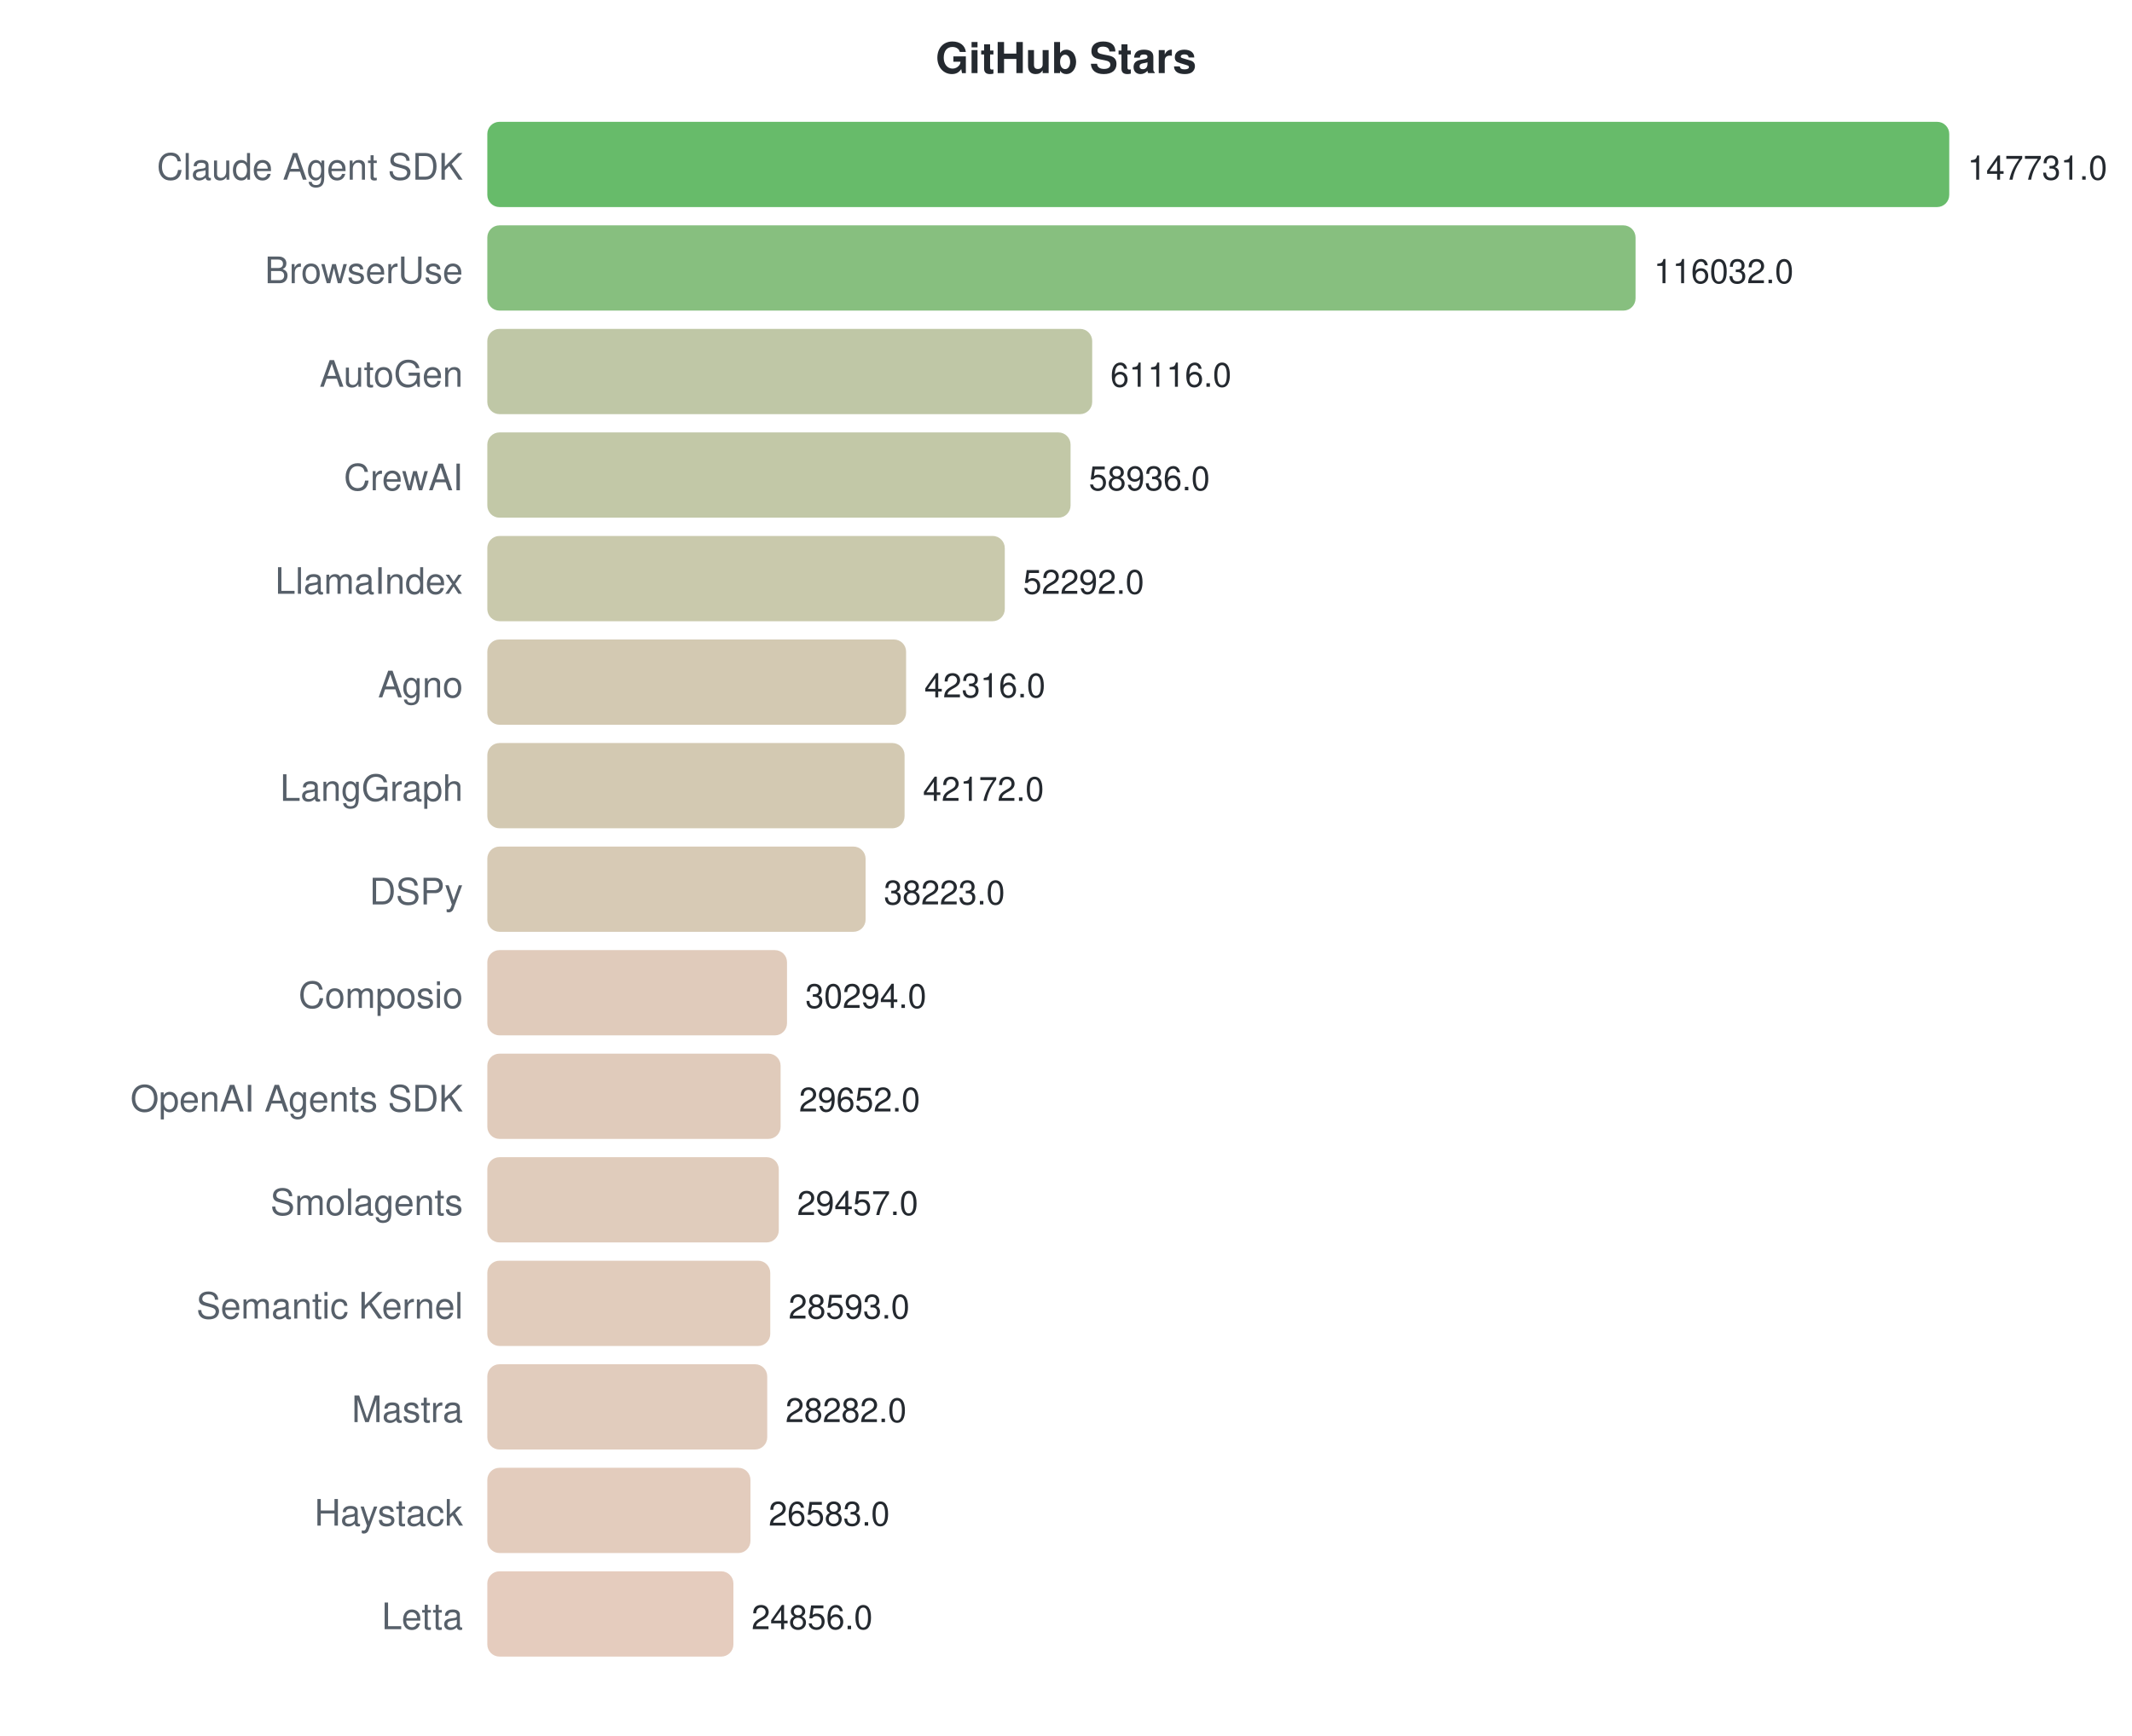
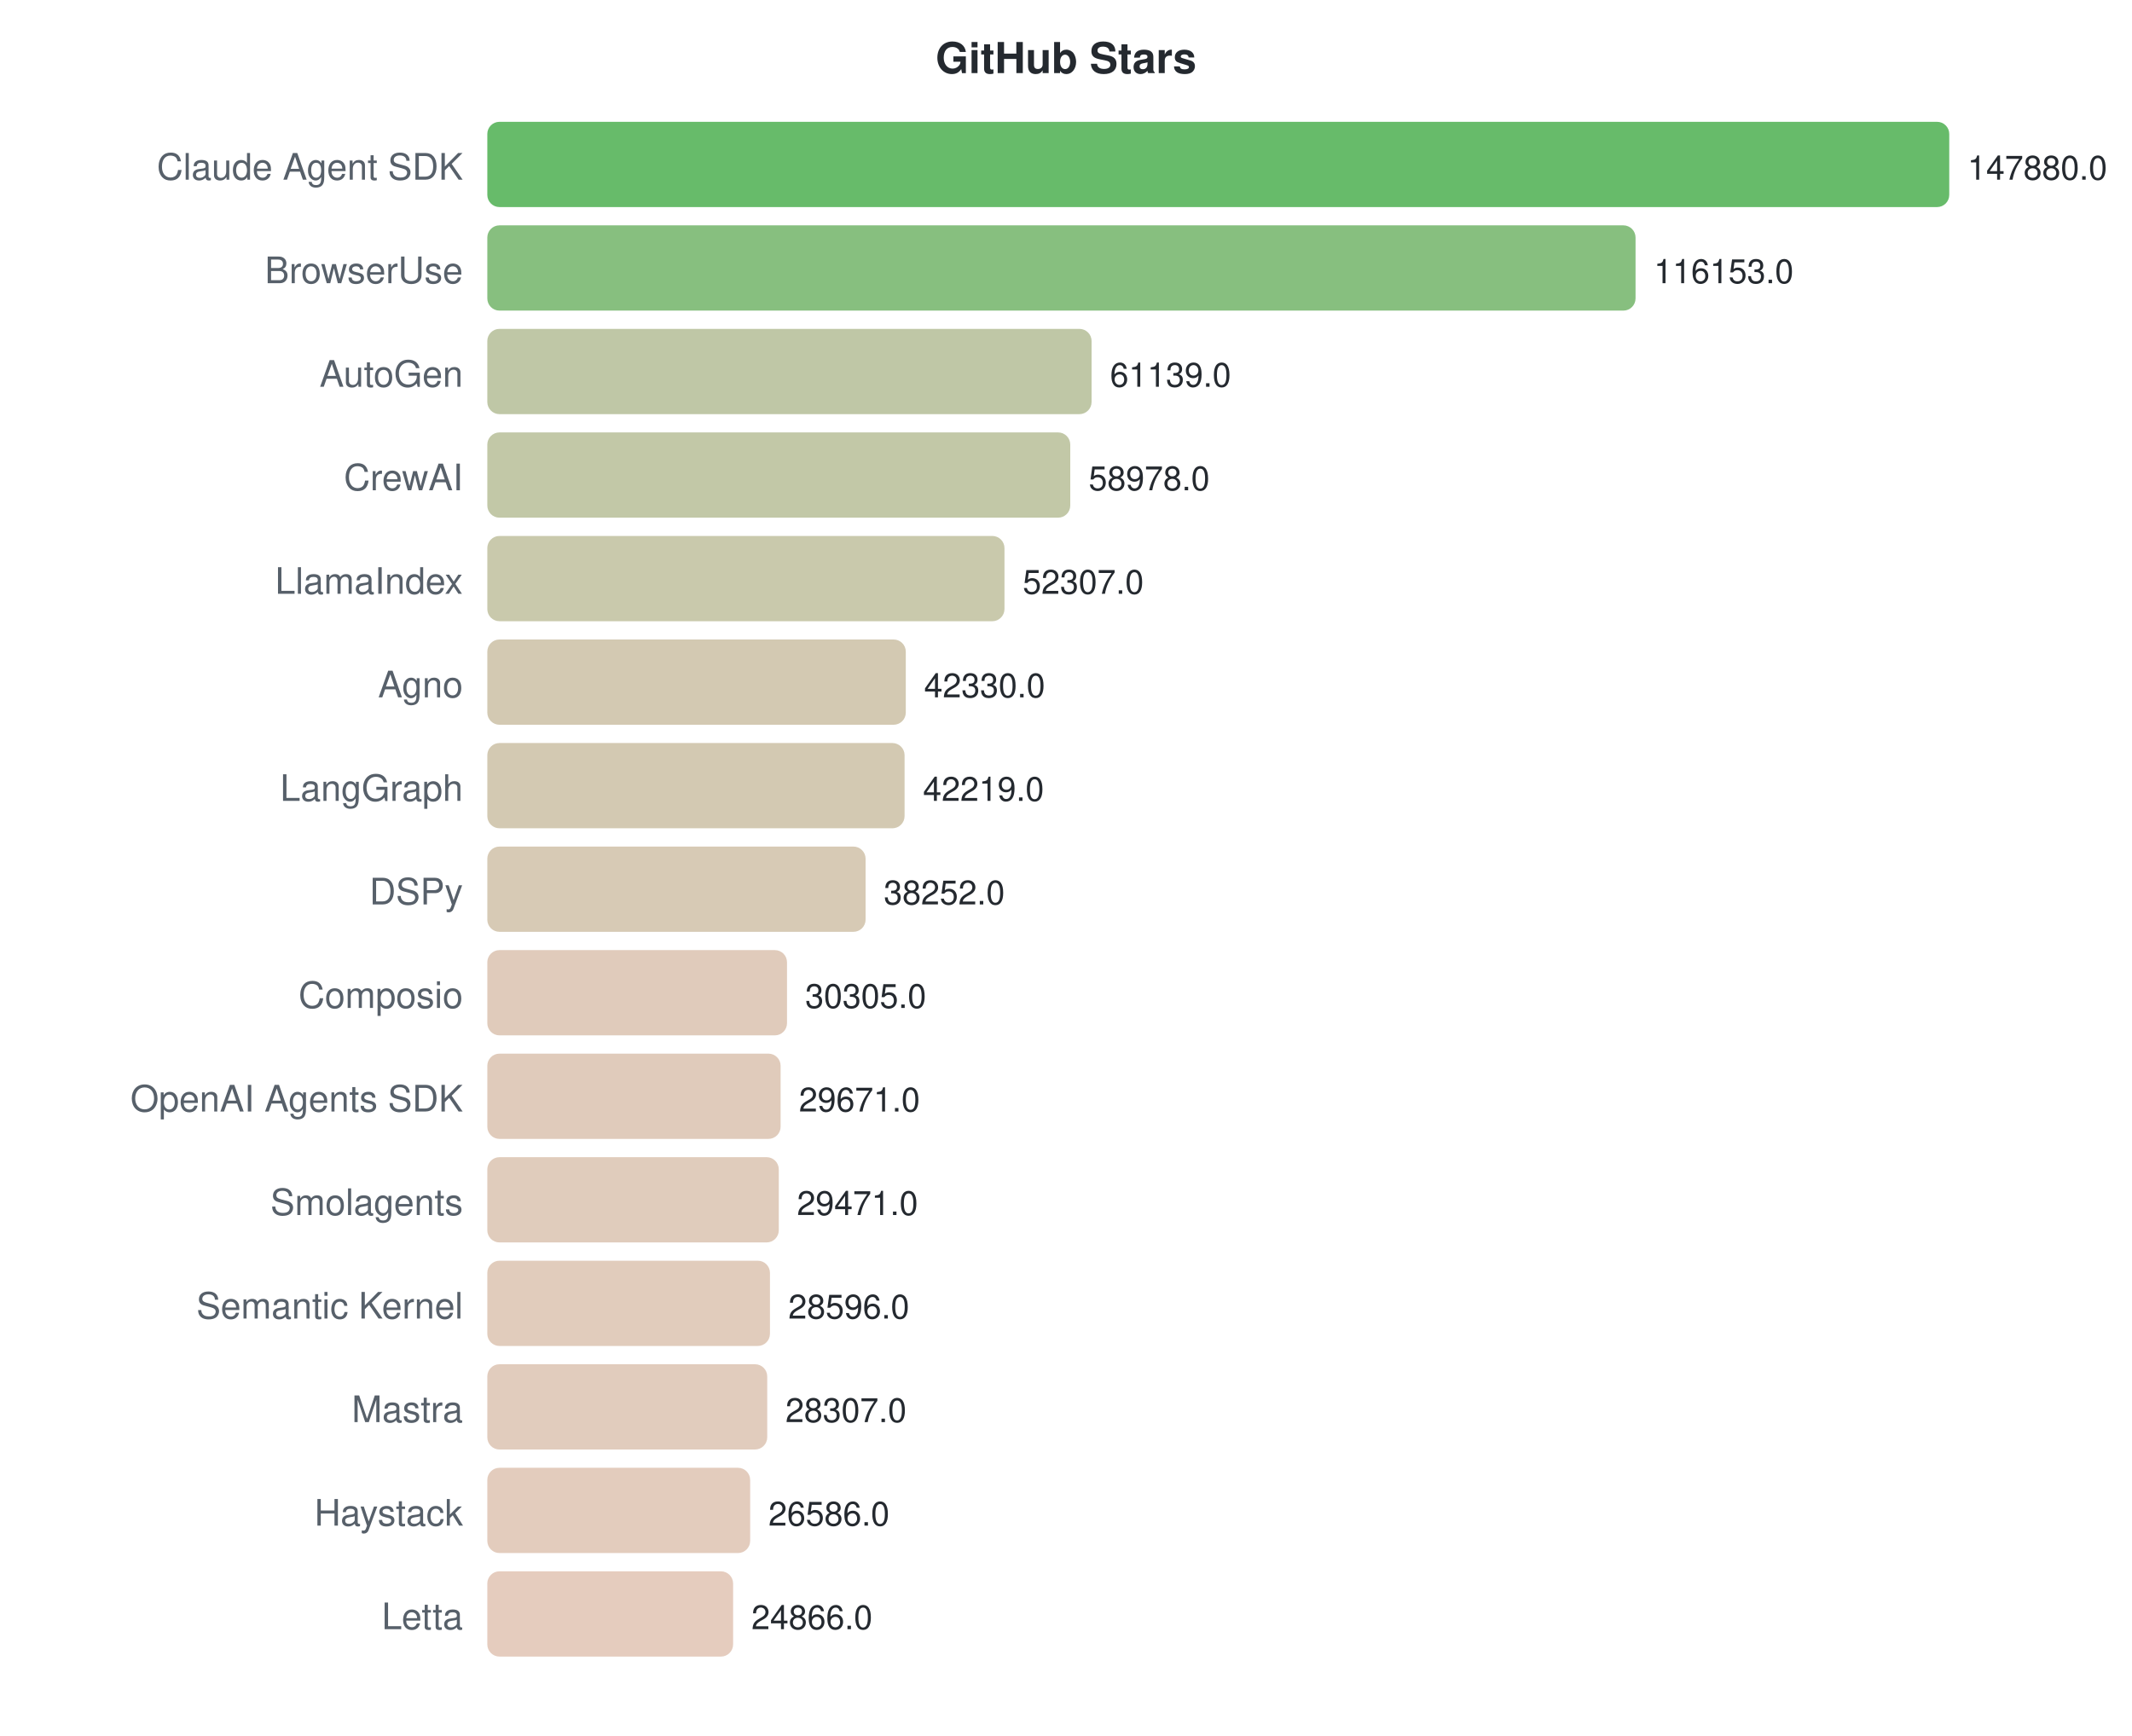
<svg xmlns="http://www.w3.org/2000/svg" width="700" height="570">
  <style>text { font-family: -apple-system, BlinkMacSystemFont, "Segoe UI", Helvetica, Arial, sans-serif; }</style>
  <text x="350" y="24" text-anchor="middle" font-size="14" font-weight="bold" fill="#24292f">GitHub Stars</text>
  <text x="152" y="59" text-anchor="end" font-size="12" fill="#57606a">Claude Agent SDK</text>
  <rect x="160" y="40" width="480.0" height="28" rx="4" fill="#4caf50" opacity="0.85" />
-   <text x="646.0" y="59" font-size="11" fill="#24292f">147731.0</text>
+   <text x="646.0" y="59" font-size="11" fill="#24292f">147880.0</text>
  <text x="152" y="93" text-anchor="end" font-size="12" fill="#57606a">BrowserUse</text>
  <rect x="160" y="74" width="377.0" height="28" rx="4" fill="#72b469" opacity="0.85" />
-   <text x="543.005" y="93" font-size="11" fill="#24292f">116032.0</text>
+   <text x="543.018" y="93" font-size="11" fill="#24292f">116153.0</text>
  <text x="152" y="127" text-anchor="end" font-size="12" fill="#57606a">AutoGen</text>
-   <rect x="160" y="108" width="198.6" height="28" rx="4" fill="#b4bd96" opacity="0.85" />
-   <text x="364.575" y="127" font-size="11" fill="#24292f">61116.0</text>
+   <rect x="160" y="108" width="198.4" height="28" rx="4" fill="#b4bd96" opacity="0.85" />
+   <text x="364.45" y="127" font-size="11" fill="#24292f">61139.0</text>
  <text x="152" y="161" text-anchor="end" font-size="12" fill="#57606a">CrewAI</text>
-   <rect x="160" y="142" width="191.5" height="28" rx="4" fill="#b7be98" opacity="0.85" />
-   <text x="357.492" y="161" font-size="11" fill="#24292f">58936.0</text>
+   <rect x="160" y="142" width="191.4" height="28" rx="4" fill="#b7be98" opacity="0.85" />
+   <text x="357.435" y="161" font-size="11" fill="#24292f">58978.0</text>
  <text x="152" y="195" text-anchor="end" font-size="12" fill="#57606a">LlamaIndex</text>
-   <rect x="160" y="176" width="169.9" height="28" rx="4" fill="#bfbf9d" opacity="0.85" />
-   <text x="335.904" y="195" font-size="11" fill="#24292f">52292.0</text>
+   <rect x="160" y="176" width="169.8" height="28" rx="4" fill="#bfbf9d" opacity="0.85" />
+   <text x="335.782" y="195" font-size="11" fill="#24292f">52307.0</text>
  <text x="152" y="229" text-anchor="end" font-size="12" fill="#57606a">Agno</text>
-   <rect x="160" y="210" width="137.5" height="28" rx="4" fill="#cbc0a5" opacity="0.85" />
-   <text x="303.491" y="229" font-size="11" fill="#24292f">42316.0</text>
+   <rect x="160" y="210" width="137.4" height="28" rx="4" fill="#cbc0a5" opacity="0.85" />
+   <text x="303.398" y="229" font-size="11" fill="#24292f">42330.0</text>
  <text x="152" y="263" text-anchor="end" font-size="12" fill="#57606a">LangGraph</text>
  <rect x="160" y="244" width="137.0" height="28" rx="4" fill="#cbc0a5" opacity="0.85" />
-   <text x="303.023" y="263" font-size="11" fill="#24292f">42172.0</text>
+   <text x="303.038" y="263" font-size="11" fill="#24292f">42219.0</text>
  <text x="152" y="297" text-anchor="end" font-size="12" fill="#57606a">DSPy</text>
  <rect x="160" y="278" width="124.2" height="28" rx="4" fill="#d0c1a8" opacity="0.85" />
-   <text x="290.192" y="297" font-size="11" fill="#24292f">38223.0</text>
+   <text x="290.161" y="297" font-size="11" fill="#24292f">38252.0</text>
  <text x="152" y="331" text-anchor="end" font-size="12" fill="#57606a">Composio</text>
  <rect x="160" y="312" width="98.4" height="28" rx="4" fill="#dac2af" opacity="0.85" />
-   <text x="264.43" y="331" font-size="11" fill="#24292f">30294.0</text>
+   <text x="264.366" y="331" font-size="11" fill="#24292f">30305.0</text>
  <text x="152" y="365" text-anchor="end" font-size="12" fill="#57606a">OpenAI Agents SDK</text>
  <rect x="160" y="346" width="96.3" height="28" rx="4" fill="#dbc2af" opacity="0.85" />
-   <text x="262.344" y="365" font-size="11" fill="#24292f">29652.0</text>
+   <text x="262.308" y="365" font-size="11" fill="#24292f">29671.0</text>
  <text x="152" y="399" text-anchor="end" font-size="12" fill="#57606a">Smolagents</text>
  <rect x="160" y="380" width="95.7" height="28" rx="4" fill="#dbc3b0" opacity="0.85" />
-   <text x="261.71" y="399" font-size="11" fill="#24292f">29457.0</text>
+   <text x="261.659" y="399" font-size="11" fill="#24292f">29471.0</text>
  <text x="152" y="433" text-anchor="end" font-size="12" fill="#57606a">Semantic Kernel</text>
-   <rect x="160" y="414" width="92.9" height="28" rx="4" fill="#dcc3b0" opacity="0.85" />
-   <text x="258.903" y="433" font-size="11" fill="#24292f">28593.0</text>
+   <rect x="160" y="414" width="92.8" height="28" rx="4" fill="#dcc3b0" opacity="0.85" />
+   <text x="258.819" y="433" font-size="11" fill="#24292f">28596.0</text>
  <text x="152" y="467" text-anchor="end" font-size="12" fill="#57606a">Mastra</text>
  <rect x="160" y="448" width="91.9" height="28" rx="4" fill="#dcc3b1" opacity="0.85" />
-   <text x="257.892" y="467" font-size="11" fill="#24292f">28282.0</text>
+   <text x="257.881" y="467" font-size="11" fill="#24292f">28307.0</text>
  <text x="152" y="501" text-anchor="end" font-size="12" fill="#57606a">Haystack</text>
-   <rect x="160" y="482" width="86.4" height="28" rx="4" fill="#dec3b2" opacity="0.85" />
-   <text x="252.372" y="501" font-size="11" fill="#24292f">26583.0</text>
+   <rect x="160" y="482" width="86.3" height="28" rx="4" fill="#dec3b2" opacity="0.85" />
+   <text x="252.295" y="501" font-size="11" fill="#24292f">26586.0</text>
  <text x="152" y="535" text-anchor="end" font-size="12" fill="#57606a">Letta</text>
-   <rect x="160" y="516" width="80.8" height="28" rx="4" fill="#e0c3b3" opacity="0.85" />
-   <text x="246.761" y="535" font-size="11" fill="#24292f">24856.0</text>
+   <rect x="160" y="516" width="80.7" height="28" rx="4" fill="#e0c3b3" opacity="0.85" />
+   <text x="246.712" y="535" font-size="11" fill="#24292f">24866.0</text>
</svg>
